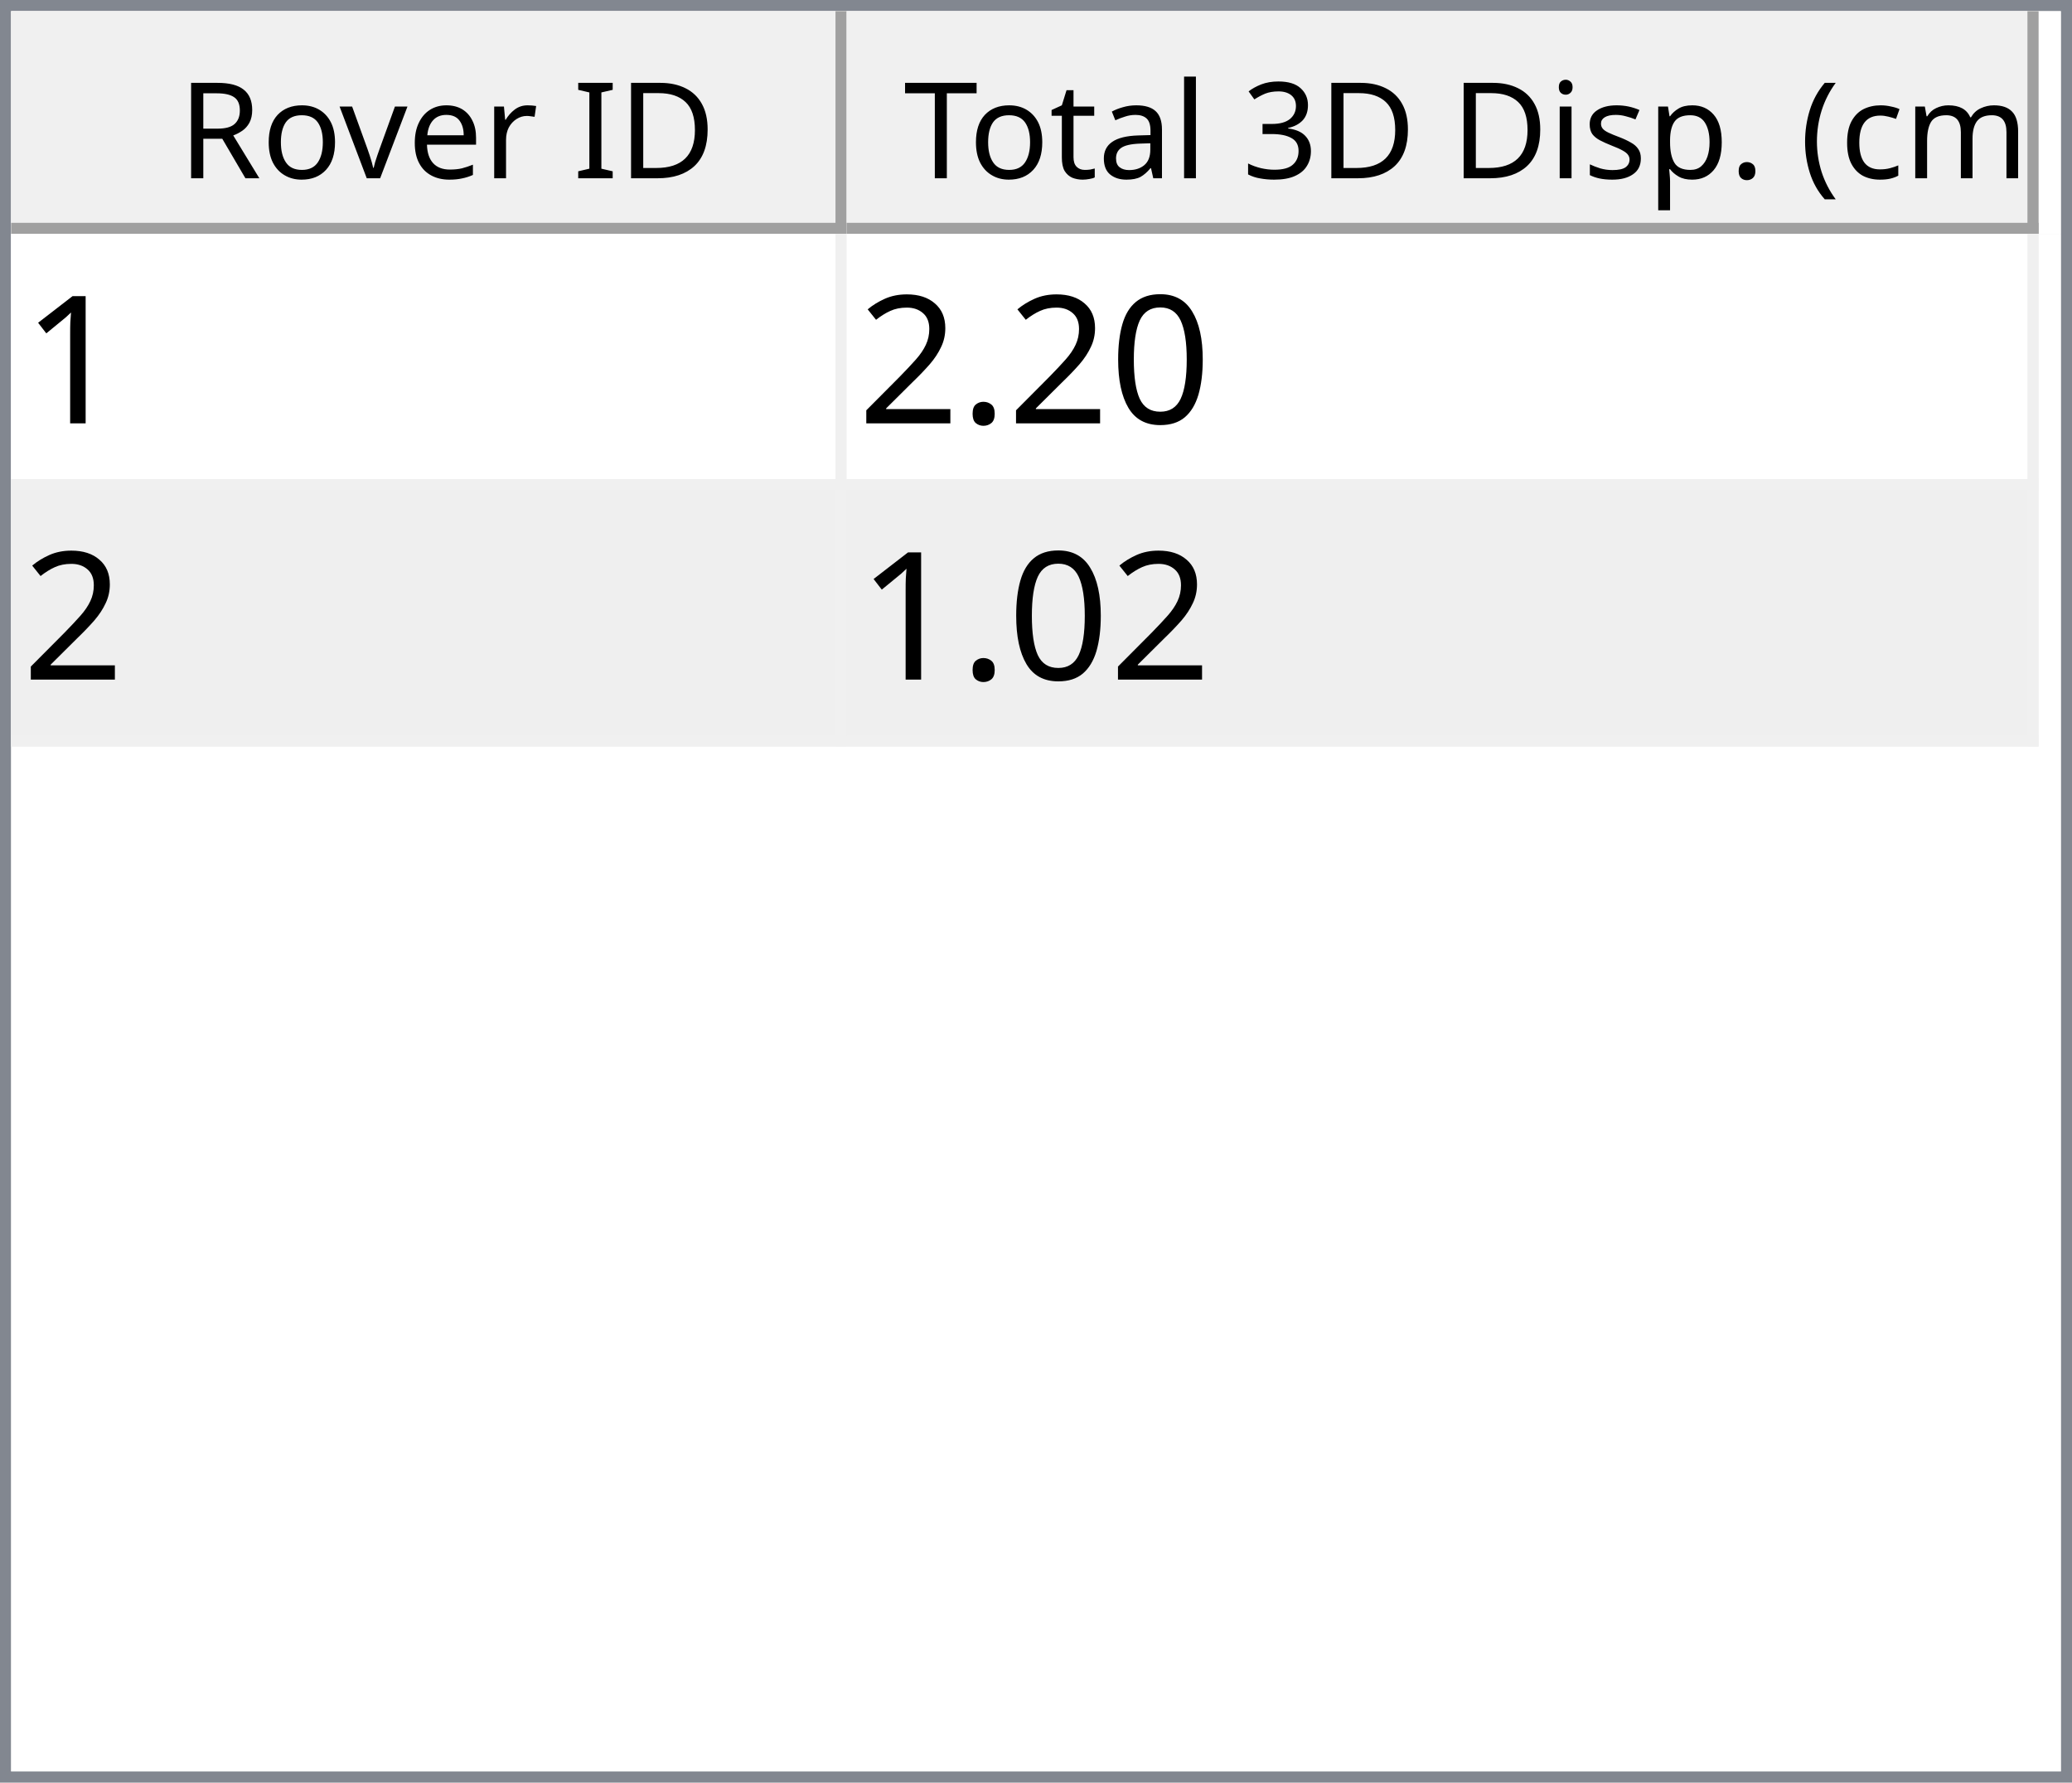
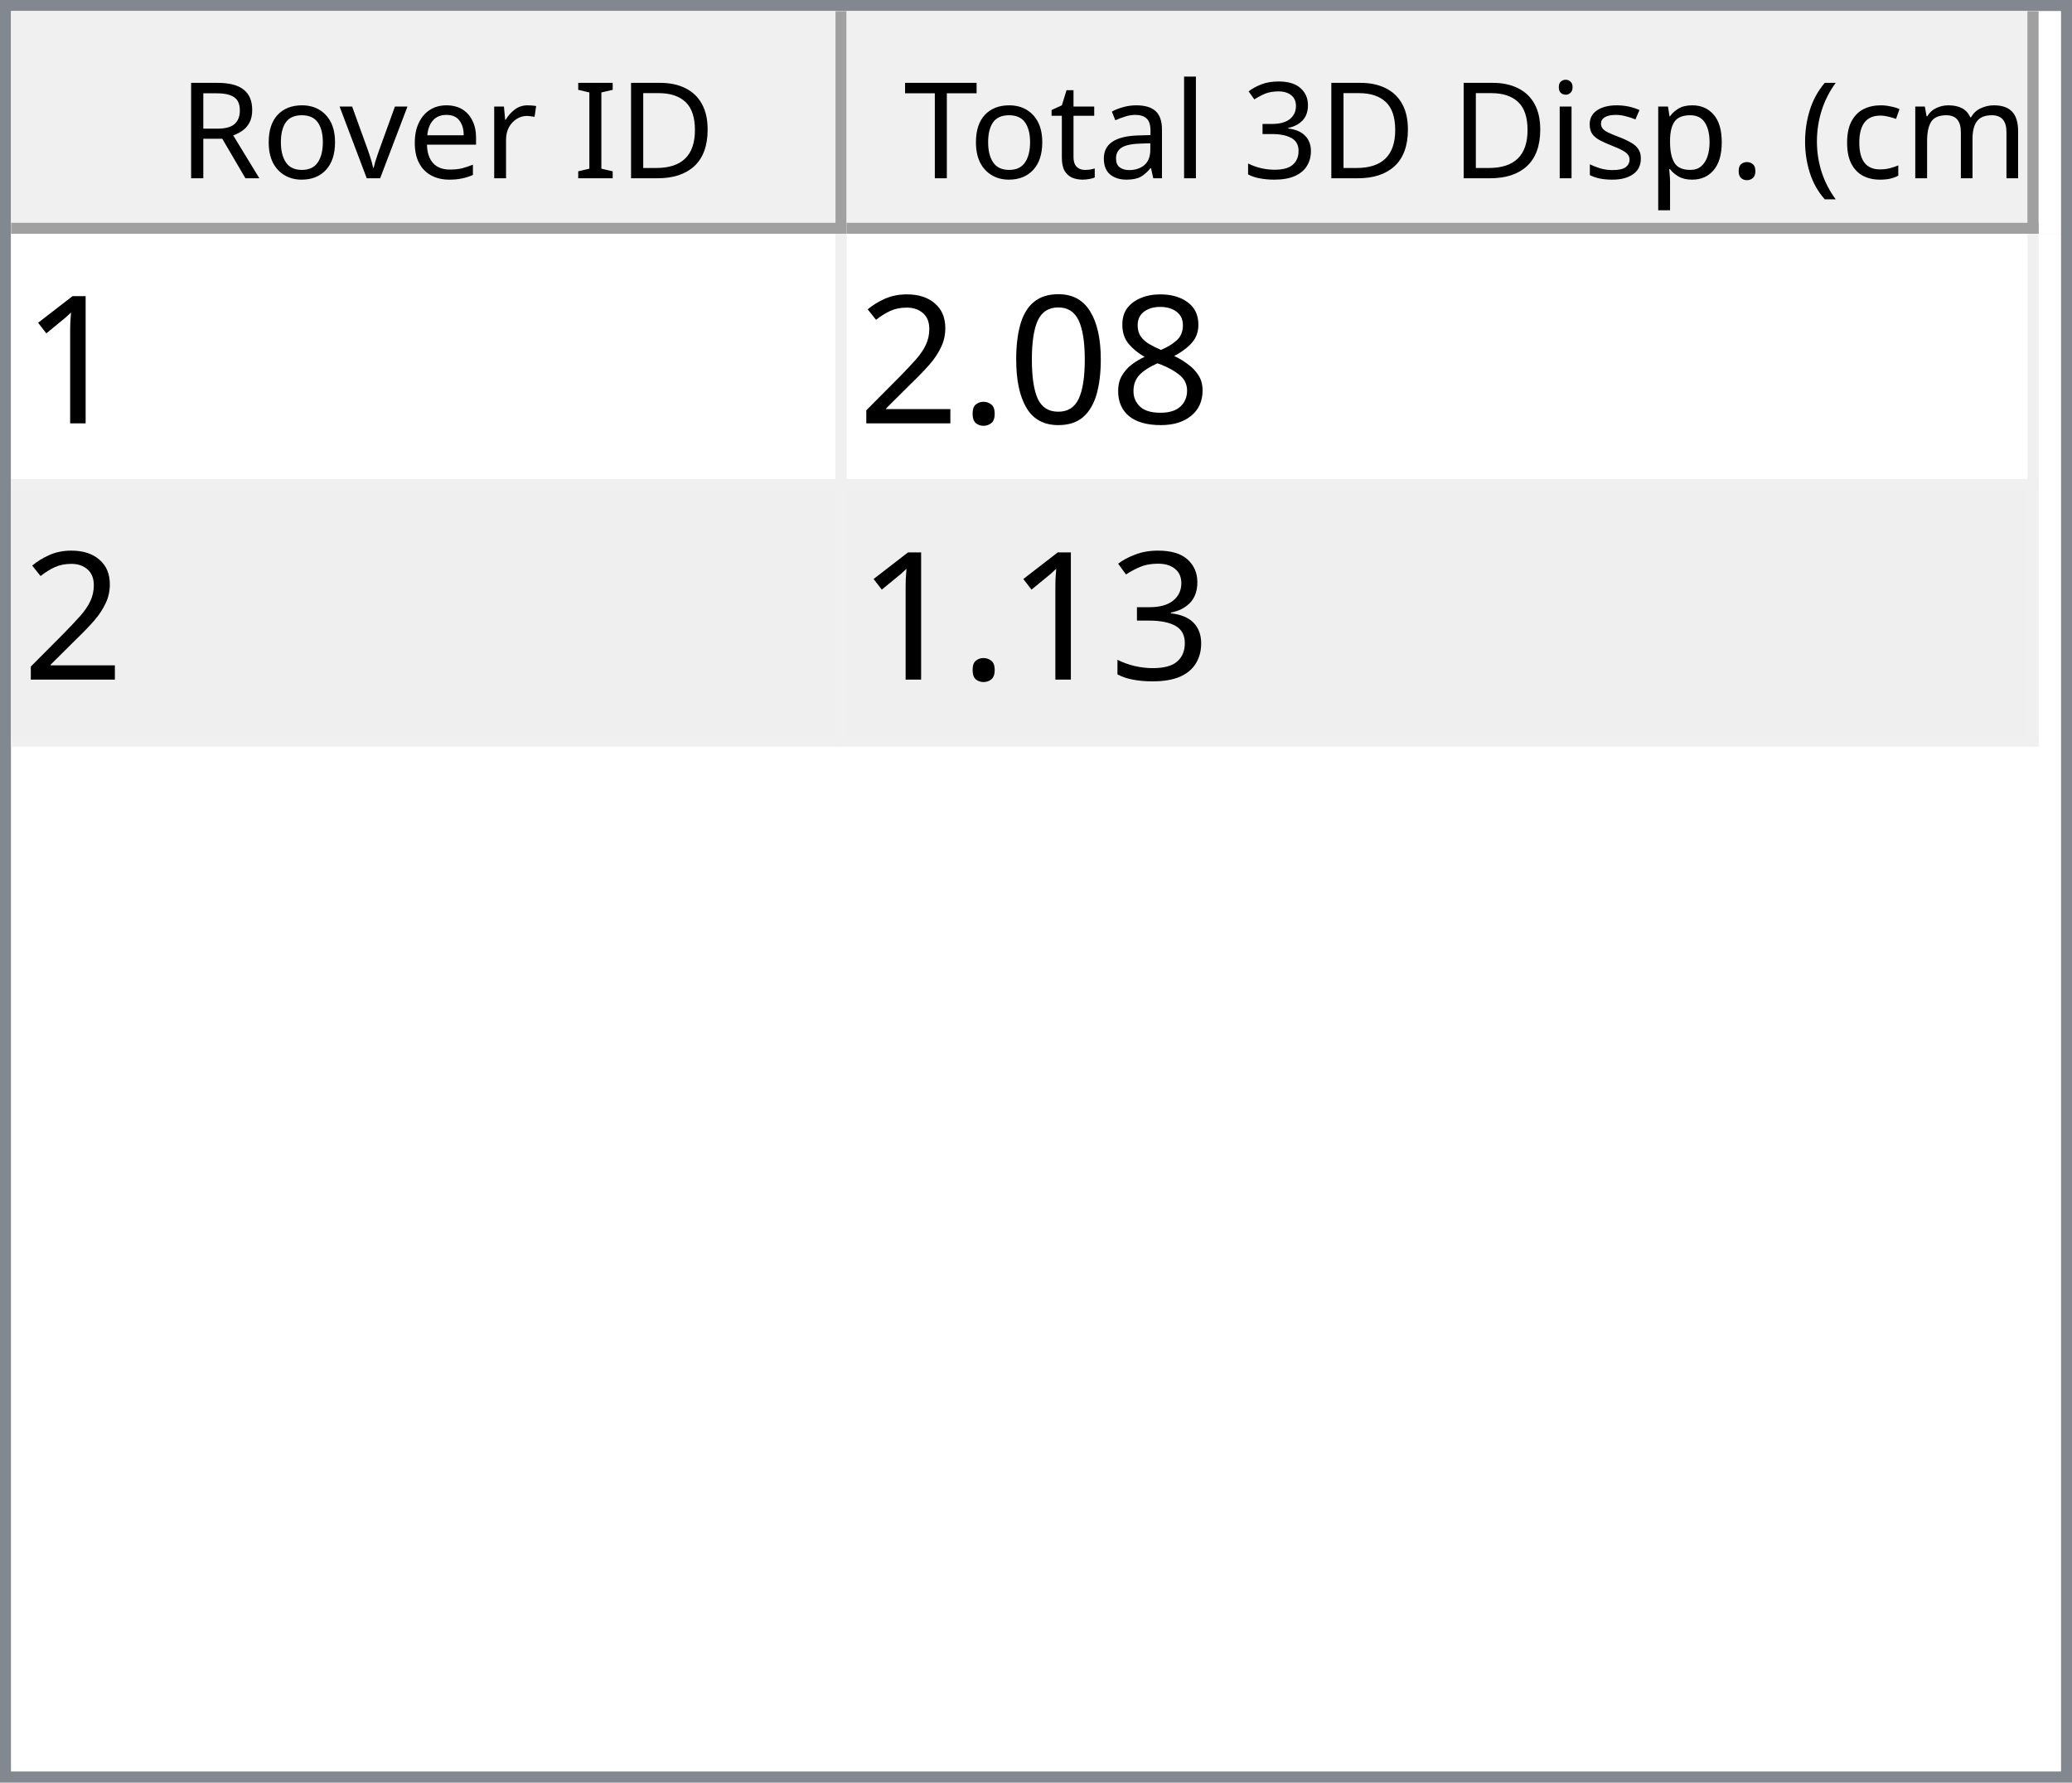
<svg xmlns="http://www.w3.org/2000/svg" style="fill-opacity:1; color-rendering:auto; color-interpolation:auto; text-rendering:auto; stroke:black; stroke-linecap:square; stroke-miterlimit:10; shape-rendering:auto; stroke-opacity:1; fill:black; stroke-dasharray:none; font-weight:normal; stroke-width:1; font-family:'Dialog'; font-style:normal; stroke-linejoin:miter; font-size:12px; stroke-dashoffset:0; image-rendering:auto;" width="186" height="160">
  <defs id="genericDefs" />
  <g>
    <defs id="defs1">
      <clipPath clipPathUnits="userSpaceOnUse" id="clipPath1">
        <path d="M0 0 L186 0 L186 160 L0 160 L0 0 Z" />
      </clipPath>
      <clipPath clipPathUnits="userSpaceOnUse" id="clipPath2">
        <path d="M0 0 L0 160 L186 160 L186 0 Z" />
      </clipPath>
      <clipPath clipPathUnits="userSpaceOnUse" id="clipPath3">
        <path d="M0 0 L0 20 L184 20 L184 0 Z" />
      </clipPath>
      <clipPath clipPathUnits="userSpaceOnUse" id="clipPath4">
        <path d="M0 0 L0 20 L75 20 L75 0 Z" />
      </clipPath>
      <clipPath clipPathUnits="userSpaceOnUse" id="clipPath5">
        <path d="M1 1 L1 19 L74 19 L74 1 Z" />
      </clipPath>
      <clipPath clipPathUnits="userSpaceOnUse" id="clipPath6">
        <path d="M0 0 L0 18 L73 18 L73 0 Z" />
      </clipPath>
      <clipPath clipPathUnits="userSpaceOnUse" id="clipPath7">
        <path d="M-0.5 -0.5 L-0.5 19.5 L74.5 19.5 L74.5 -0.5 Z" />
      </clipPath>
      <clipPath clipPathUnits="userSpaceOnUse" id="clipPath8">
        <path d="M0 0 L0 20 L107 20 L107 0 Z" />
      </clipPath>
      <clipPath clipPathUnits="userSpaceOnUse" id="clipPath9">
        <path d="M1 1 L1 19 L106 19 L106 1 Z" />
      </clipPath>
      <clipPath clipPathUnits="userSpaceOnUse" id="clipPath10">
        <path d="M0 0 L0 18 L105 18 L105 0 Z" />
      </clipPath>
      <clipPath clipPathUnits="userSpaceOnUse" id="clipPath11">
        <path d="M-0.5 -0.5 L-0.5 19.5 L106.5 19.5 L106.5 -0.5 Z" />
      </clipPath>
      <clipPath clipPathUnits="userSpaceOnUse" id="clipPath12">
        <path d="M0 0 L0 138 L184 138 L184 0 Z" />
      </clipPath>
      <clipPath clipPathUnits="userSpaceOnUse" id="clipPath13">
        <path d="M0 0 L0 46 L182 46 L182 0 Z" />
      </clipPath>
      <clipPath clipPathUnits="userSpaceOnUse" id="clipPath14">
        <path d="M-0.5 -0.5 L-0.5 45.5 L181.5 45.5 L181.5 -0.5 Z" />
      </clipPath>
      <clipPath clipPathUnits="userSpaceOnUse" id="clipPath15">
        <path d="M0 0 L0 22 L74 22 L74 0 Z" />
      </clipPath>
      <clipPath clipPathUnits="userSpaceOnUse" id="clipPath16">
        <path d="M0 0 L0 22 L106 22 L106 0 Z" />
      </clipPath>
      <font horiz-adv-x="64.551" id="font1">
        <font-face ascent="107.91" descent="25.098" units-per-em="100" style="font-style:normal; font-family:Segoe UI; font-weight:normal;" />
        <missing-glyph horiz-adv-x="64.551" d="M8.109 0 L8.109 68.266 L56.453 68.266 L56.453 0 L8.109 0 ZM15.328 7.234 L49.219 7.234 L49.219 61.031 L15.328 61.031 L15.328 7.234 Z" />
        <glyph unicode="D" horiz-adv-x="70.117" d="M9.188 0 L9.188 70.016 L28.516 70.016 Q65.531 70.016 65.531 35.891 Q65.531 19.672 55.25 9.836 Q44.969 0 27.734 0 L9.188 0 ZM17.391 62.594 L17.391 7.422 L27.828 7.422 Q41.609 7.422 49.273 14.797 Q56.938 22.172 56.938 35.688 Q56.938 62.594 28.328 62.594 L17.391 62.594 Z" />
        <glyph unicode="I" horiz-adv-x="26.611" d="M17.391 0 L9.188 0 L9.188 70.016 L17.391 70.016 L17.391 0 Z" />
        <glyph unicode=" " horiz-adv-x="27.393" d="" />
        <glyph unicode="r" horiz-adv-x="34.766" d="M34.188 41.891 Q32.078 43.5 28.125 43.5 Q23 43.5 19.555 38.672 Q16.109 33.844 16.109 25.484 L16.109 0 L8.109 0 L8.109 50 L16.109 50 L16.109 39.703 L16.312 39.703 Q18.016 44.969 21.531 47.922 Q25.047 50.875 29.391 50.875 Q32.516 50.875 34.188 50.203 L34.188 41.891 Z" />
        <glyph unicode="e" horiz-adv-x="52.295" d="M48.297 23 L12.984 23 Q13.188 14.656 17.484 10.109 Q21.781 5.562 29.297 5.562 Q37.75 5.562 44.828 11.141 L44.828 3.609 Q38.234 -1.172 27.391 -1.172 Q16.797 -1.172 10.742 5.641 Q4.688 12.453 4.688 24.812 Q4.688 36.469 11.305 43.82 Q17.922 51.172 27.734 51.172 Q37.547 51.172 42.922 44.828 Q48.297 38.484 48.297 27.203 L48.297 23 ZM40.094 29.781 Q40.047 36.719 36.75 40.578 Q33.453 44.438 27.594 44.438 Q21.922 44.438 17.969 40.383 Q14.016 36.328 13.094 29.781 L40.094 29.781 Z" />
        <glyph unicode="v" horiz-adv-x="47.9" d="M47.406 50 L27.484 0 L19.625 0 L0.688 50 L9.469 50 L22.172 13.672 Q23.578 9.672 23.922 6.688 L24.125 6.688 Q24.609 10.453 25.688 13.484 L38.969 50 L47.406 50 Z" />
        <glyph unicode="o" horiz-adv-x="58.594" d="M29 -1.172 Q17.922 -1.172 11.305 5.836 Q4.688 12.844 4.688 24.422 Q4.688 37.016 11.57 44.094 Q18.453 51.172 30.172 51.172 Q41.359 51.172 47.633 44.289 Q53.906 37.406 53.906 25.203 Q53.906 13.234 47.141 6.031 Q40.375 -1.172 29 -1.172 ZM29.594 44.438 Q21.875 44.438 17.383 39.188 Q12.891 33.938 12.891 24.703 Q12.891 15.828 17.43 10.695 Q21.969 5.562 29.594 5.562 Q37.359 5.562 41.531 10.594 Q45.703 15.625 45.703 24.906 Q45.703 34.281 41.531 39.359 Q37.359 44.438 29.594 44.438 Z" />
        <glyph unicode="R" horiz-adv-x="59.814" d="M59.375 0 L49.609 0 L37.891 19.625 Q36.281 22.359 34.766 24.289 Q33.25 26.219 31.664 27.438 Q30.078 28.656 28.25 29.219 Q26.422 29.781 24.125 29.781 L17.391 29.781 L17.391 0 L9.188 0 L9.188 70.016 L30.078 70.016 Q34.672 70.016 38.555 68.867 Q42.438 67.719 45.289 65.375 Q48.141 63.031 49.758 59.547 Q51.375 56.062 51.375 51.375 Q51.375 47.703 50.273 44.656 Q49.172 41.609 47.148 39.211 Q45.125 36.812 42.266 35.133 Q39.406 33.453 35.844 32.516 L35.844 32.328 Q37.594 31.547 38.891 30.547 Q40.188 29.547 41.359 28.18 Q42.531 26.812 43.68 25.078 Q44.828 23.344 46.234 21.047 L59.375 0 ZM17.391 62.594 L17.391 37.203 L28.516 37.203 Q31.594 37.203 34.203 38.133 Q36.812 39.062 38.719 40.797 Q40.625 42.531 41.703 45.047 Q42.781 47.562 42.781 50.688 Q42.781 56.297 39.141 59.445 Q35.5 62.594 28.609 62.594 L17.391 62.594 Z" />
        <glyph unicode=")" horiz-adv-x="30.176" d="M8.297 -15.922 L1.172 -15.922 Q16.406 2.344 16.406 26.812 Q16.406 51.469 1.078 70.016 L8.297 70.016 Q23.531 52.156 23.531 26.703 Q23.531 1.375 8.297 -15.922 Z" />
        <glyph unicode="m" horiz-adv-x="86.133" d="M79.109 0 L71.094 0 L71.094 28.719 Q71.094 37.016 68.531 40.727 Q65.969 44.438 59.906 44.438 Q54.781 44.438 51.195 39.75 Q47.609 35.062 47.609 28.516 L47.609 0 L39.594 0 L39.594 29.688 Q39.594 44.438 28.219 44.438 Q22.953 44.438 19.531 40.016 Q16.109 35.594 16.109 28.516 L16.109 0 L8.109 0 L8.109 50 L16.109 50 L16.109 42.094 L16.312 42.094 Q21.625 51.172 31.844 51.172 Q36.969 51.172 40.773 48.312 Q44.578 45.453 46 40.828 Q51.562 51.172 62.594 51.172 Q79.109 51.172 79.109 30.812 L79.109 0 Z" />
        <glyph unicode="c" horiz-adv-x="46.191" d="M42.188 2.297 Q36.422 -1.172 28.516 -1.172 Q17.828 -1.172 11.258 5.789 Q4.688 12.75 4.688 23.828 Q4.688 36.188 11.766 43.68 Q18.844 51.172 30.672 51.172 Q37.25 51.172 42.281 48.734 L42.281 40.531 Q36.719 44.438 30.375 44.438 Q22.703 44.438 17.797 38.945 Q12.891 33.453 12.891 24.516 Q12.891 15.719 17.508 10.641 Q22.125 5.562 29.891 5.562 Q36.422 5.562 42.188 9.906 L42.188 2.297 Z" />
        <glyph unicode="(" horiz-adv-x="30.176" d="M29.109 -15.922 L21.969 -15.922 Q6.844 1.375 6.844 26.703 Q6.844 52.156 21.969 70.016 L29.203 70.016 Q13.875 51.469 13.875 26.812 Q13.875 2.344 29.109 -15.922 Z" />
        <glyph unicode="." horiz-adv-x="21.68" d="M10.891 -1.078 Q8.641 -1.078 7.055 0.539 Q5.469 2.156 5.469 4.391 Q5.469 6.641 7.055 8.273 Q8.641 9.906 10.891 9.906 Q13.188 9.906 14.797 8.273 Q16.406 6.641 16.406 4.391 Q16.406 2.156 14.797 0.539 Q13.188 -1.078 10.891 -1.078 Z" />
        <glyph unicode="p" horiz-adv-x="58.789" d="M16.312 7.234 L16.109 7.234 L16.109 -23 L8.109 -23 L8.109 50 L16.109 50 L16.109 41.219 L16.312 41.219 Q22.219 51.172 33.594 51.172 Q43.266 51.172 48.688 44.461 Q54.109 37.75 54.109 26.469 Q54.109 13.922 48 6.375 Q41.891 -1.172 31.297 -1.172 Q21.578 -1.172 16.312 7.234 ZM16.109 27.391 L16.109 20.406 Q16.109 14.203 20.141 9.883 Q24.172 5.562 30.375 5.562 Q37.641 5.562 41.773 11.133 Q45.906 16.703 45.906 26.609 Q45.906 34.969 42.047 39.703 Q38.188 44.438 31.594 44.438 Q24.609 44.438 20.359 39.578 Q16.109 34.719 16.109 27.391 Z" />
        <glyph unicode="s" horiz-adv-x="42.432" d="M5.078 1.812 L5.078 10.406 Q11.625 5.562 19.484 5.562 Q30.031 5.562 30.031 12.594 Q30.031 14.594 29.125 15.992 Q28.219 17.391 26.68 18.461 Q25.141 19.531 23.07 20.383 Q21 21.234 18.609 22.172 Q15.281 23.484 12.766 24.828 Q10.25 26.172 8.57 27.859 Q6.891 29.547 6.031 31.695 Q5.172 33.844 5.172 36.719 Q5.172 40.234 6.789 42.945 Q8.406 45.656 11.086 47.484 Q13.766 49.312 17.211 50.242 Q20.656 51.172 24.312 51.172 Q30.812 51.172 35.938 48.922 L35.938 40.828 Q30.422 44.438 23.25 44.438 Q21 44.438 19.195 43.922 Q17.391 43.406 16.094 42.477 Q14.797 41.547 14.086 40.258 Q13.375 38.969 13.375 37.406 Q13.375 35.453 14.086 34.133 Q14.797 32.812 16.164 31.789 Q17.531 30.766 19.484 29.938 Q21.438 29.109 23.922 28.125 Q27.25 26.859 29.883 25.516 Q32.516 24.172 34.375 22.484 Q36.234 20.797 37.234 18.602 Q38.234 16.406 38.234 13.375 Q38.234 9.672 36.602 6.938 Q34.969 4.203 32.234 2.398 Q29.5 0.594 25.93 -0.289 Q22.359 -1.172 18.453 -1.172 Q10.75 -1.172 5.078 1.812 Z" />
        <glyph unicode="i" horiz-adv-x="24.219" d="M12.203 62.703 Q10.062 62.703 8.547 64.164 Q7.031 65.625 7.031 67.875 Q7.031 70.125 8.547 71.609 Q10.062 73.094 12.203 73.094 Q14.406 73.094 15.945 71.609 Q17.484 70.125 17.484 67.875 Q17.484 65.719 15.945 64.211 Q14.406 62.703 12.203 62.703 ZM16.109 0 L8.109 0 L8.109 50 L16.109 50 L16.109 0 Z" />
        <glyph unicode="3" horiz-adv-x="53.906" d="M46.531 19.828 Q46.531 15.094 44.75 11.211 Q42.969 7.328 39.719 4.57 Q36.469 1.812 31.93 0.297 Q27.391 -1.219 21.922 -1.219 Q11.922 -1.219 6 2.594 L6 11.188 Q13.094 5.609 22.219 5.609 Q25.875 5.609 28.828 6.539 Q31.781 7.469 33.906 9.227 Q36.031 10.984 37.18 13.477 Q38.328 15.969 38.328 19.094 Q38.328 32.812 18.797 32.812 L12.984 32.812 L12.984 39.594 L18.5 39.594 Q35.797 39.594 35.797 52.484 Q35.797 64.406 22.609 64.406 Q15.188 64.406 8.688 59.422 L8.688 67.188 Q15.375 71.188 24.609 71.188 Q29 71.188 32.57 69.969 Q36.141 68.75 38.68 66.555 Q41.219 64.359 42.609 61.281 Q44 58.203 44 54.5 Q44 40.672 30.031 36.719 L30.031 36.531 Q33.594 36.141 36.625 34.797 Q39.656 33.453 41.852 31.305 Q44.047 29.156 45.289 26.25 Q46.531 23.344 46.531 19.828 Z" />
        <glyph unicode="l" horiz-adv-x="24.219" d="M16.109 0 L8.109 0 L8.109 74.031 L16.109 74.031 L16.109 0 Z" />
        <glyph unicode="a" horiz-adv-x="50.879" d="M43.891 0 L35.891 0 L35.891 7.812 L35.688 7.812 Q30.469 -1.172 20.312 -1.172 Q12.844 -1.172 8.617 2.781 Q4.391 6.734 4.391 13.281 Q4.391 27.297 20.906 29.594 L35.891 31.688 Q35.891 44.438 25.594 44.438 Q16.547 44.438 9.281 38.281 L9.281 46.484 Q16.656 51.172 26.266 51.172 Q43.891 51.172 43.891 32.516 L43.891 0 ZM35.891 25.297 L23.828 23.641 Q18.266 22.859 15.43 20.875 Q12.594 18.891 12.594 13.875 Q12.594 10.203 15.211 7.883 Q17.828 5.562 22.172 5.562 Q28.125 5.562 32.008 9.742 Q35.891 13.922 35.891 20.312 L35.891 25.297 Z" />
        <glyph unicode="t" horiz-adv-x="33.887" d="M31.297 0.484 Q28.469 -1.078 23.828 -1.078 Q10.688 -1.078 10.688 13.578 L10.688 43.172 L2.094 43.172 L2.094 50 L10.688 50 L10.688 62.203 L18.703 64.797 L18.703 50 L31.297 50 L31.297 43.172 L18.703 43.172 L18.703 14.984 Q18.703 9.969 20.414 7.82 Q22.125 5.672 26.078 5.672 Q29.109 5.672 31.297 7.328 L31.297 0.484 Z" />
        <glyph unicode="T" horiz-adv-x="52.393" d="M50.594 62.594 L30.375 62.594 L30.375 0 L22.172 0 L22.172 62.594 L2 62.594 L2 70.016 L50.594 70.016 L50.594 62.594 Z" />
      </font>
      <font horiz-adv-x="75.0" id="font2">
        <font-face ascent="100.537" descent="21.973" units-per-em="100" style="font-style:normal; font-family:sans-serif; font-weight:normal;" />
        <missing-glyph horiz-adv-x="75.0" d="M12.5 0 L12.5 62.5 L62.5 62.5 L62.5 0 L12.5 0 ZM14.062 1.562 L60.938 1.562 L60.938 60.938 L14.062 60.938 L14.062 1.562 Z" />
        <glyph unicode="1" horiz-adv-x="55.615" d="M37.25 0 L28.469 0 L28.469 56 Q25.297 52.984 20.141 49.953 Q14.984 46.922 10.891 45.406 L10.891 53.906 Q18.266 57.375 23.781 62.305 Q29.297 67.234 31.594 71.875 L37.25 71.875 L37.25 0 Z" />
+         <glyph unicode="8" horiz-adv-x="55.615" d="M17.672 38.812 Q12.203 40.828 9.57 44.539 Q6.938 48.25 6.938 53.422 Q6.938 61.234 12.555 66.555 Q18.172 71.875 27.484 71.875 Q36.859 71.875 42.578 66.43 Q48.297 60.984 48.297 53.172 Q48.297 48.188 45.68 44.508 Q43.062 40.828 37.75 38.812 Q44.344 36.672 47.781 31.883 Q51.219 27.094 51.219 20.453 Q51.219 11.281 44.727 5.031 Q38.234 -1.219 27.641 -1.219 Q17.047 -1.219 10.547 5.055 Q4.047 11.328 4.047 20.703 Q4.047 27.688 7.594 32.398 Q11.141 37.109 17.672 38.812 ZM15.922 53.719 Q15.922 48.641 19.195 45.414 Q22.469 42.188 27.688 42.188 Q32.766 42.188 36.016 45.383 Q39.266 48.578 39.266 53.219 Q39.266 58.062 35.914 61.359 Q32.562 64.656 27.594 64.656 Q22.562 64.656 19.242 61.43 Q15.922 58.203 15.922 53.719 ZM13.094 20.656 Q13.094 16.891 14.875 13.375 Q16.656 9.859 20.172 7.93 Q23.688 6 27.734 6 Q34.031 6 38.133 10.055 Q42.234 14.109 42.234 20.359 Q42.234 26.703 38.016 30.859 Q33.797 35.016 27.438 35.016 Q21.234 35.016 17.164 30.914 Q13.094 26.812 13.094 20.656 Z" />
        <glyph unicode="0" horiz-adv-x="55.615" d="M4.156 35.297 Q4.156 48 6.766 55.742 Q9.375 63.484 14.523 67.68 Q19.672 71.875 27.484 71.875 Q33.25 71.875 37.594 69.555 Q41.938 67.234 44.773 62.867 Q47.609 58.5 49.219 52.227 Q50.828 45.953 50.828 35.297 Q50.828 22.703 48.242 14.969 Q45.656 7.234 40.508 3.008 Q35.359 -1.219 27.484 -1.219 Q17.141 -1.219 11.234 6.203 Q4.156 15.141 4.156 35.297 ZM13.188 35.297 Q13.188 17.672 17.312 11.836 Q21.438 6 27.484 6 Q33.547 6 37.672 11.859 Q41.797 17.719 41.797 35.297 Q41.797 52.984 37.672 58.789 Q33.547 64.594 27.391 64.594 Q21.344 64.594 17.719 59.469 Q13.188 52.938 13.188 35.297 Z" />
        <glyph unicode="." horiz-adv-x="27.783" d="M9.078 0 L9.078 10.016 L19.094 10.016 L19.094 0 L9.078 0 Z" />
        <glyph unicode="2" horiz-adv-x="55.615" d="M50.344 8.453 L50.344 0 L3.031 0 Q2.938 3.172 4.047 6.109 Q5.859 10.938 9.836 15.625 Q13.812 20.312 21.344 26.469 Q33.016 36.031 37.117 41.625 Q41.219 47.219 41.219 52.203 Q41.219 57.422 37.477 61.008 Q33.734 64.594 27.734 64.594 Q21.391 64.594 17.578 60.789 Q13.766 56.984 13.719 50.25 L4.688 51.172 Q5.609 61.281 11.664 66.578 Q17.719 71.875 27.938 71.875 Q38.234 71.875 44.242 66.164 Q50.25 60.453 50.25 52 Q50.25 47.703 48.492 43.555 Q46.734 39.406 42.656 34.812 Q38.578 30.219 29.109 22.219 Q21.188 15.578 18.945 13.211 Q16.703 10.844 15.234 8.453 L50.344 8.453 Z" />
+         <glyph unicode="3" horiz-adv-x="55.615" d="M4.203 18.891 L12.984 20.062 Q14.5 12.594 18.141 9.297 Q21.781 6 27 6 Q33.203 6 37.477 10.297 Q41.75 14.594 41.75 20.953 Q41.75 27 37.797 30.93 Q33.844 34.859 27.734 34.859 Q25.25 34.859 21.531 33.891 L22.516 41.609 Q23.391 41.5 23.922 41.5 Q29.547 41.5 34.039 44.43 Q38.531 47.359 38.531 53.469 Q38.531 58.297 35.258 61.477 Q31.984 64.656 26.812 64.656 Q21.688 64.656 18.266 61.43 Q14.844 58.203 13.875 51.766 L5.078 53.328 Q6.688 62.156 12.398 67.016 Q18.109 71.875 26.609 71.875 Q32.469 71.875 37.398 69.359 Q42.328 66.844 44.945 62.5 Q47.562 58.156 47.562 53.266 Q47.562 48.641 45.07 44.828 Q42.578 41.016 37.703 38.766 Q44.047 37.312 47.562 32.695 Q51.078 28.078 51.078 21.141 Q51.078 11.766 44.242 5.25 Q37.406 -1.266 26.953 -1.266 Q17.531 -1.266 11.305 4.352 Q5.078 9.969 4.203 18.891 Z" />
      </font>
    </defs>
    <g style="fill:white; stroke:white;">
      <rect x="0" y="0" width="186" style="clip-path:url(#clipPath1); stroke:none;" height="160" />
    </g>
    <g style="fill:white; text-rendering:optimizeSpeed; color-rendering:optimizeSpeed; image-rendering:optimizeSpeed; shape-rendering:crispEdges; stroke:white; color-interpolation:sRGB;">
      <rect x="0" width="186" height="160" y="0" style="stroke:none;" />
      <path style="stroke:none;" d="M0 160 L186 160 L186 0 L0 0 Z" />
    </g>
    <g style="fill:rgb(240,240,240); font-family:'Segoe UI'; stroke:rgb(240,240,240);">
      <rect x="0" y="0" width="186" style="clip-path:url(#clipPath2); stroke:none;" height="160" />
    </g>
    <g style="fill:rgb(130,135,144); font-family:'Segoe UI'; stroke:rgb(130,135,144);">
      <path d="M0 0 L186 0 L186 160 L0 160 L0 0 ZM1 1 L185 1 L185 159 L1 159 L1 1 Z" style="fill-rule:evenodd; clip-path:url(#clipPath2); stroke:none;" />
    </g>
    <g style="fill:white; font-family:'Segoe UI'; stroke:white;" transform="translate(1,1)">
      <rect x="0" y="0" width="184" style="clip-path:url(#clipPath3); stroke:none;" height="20" />
    </g>
    <g style="fill:rgb(240,240,240); font-family:'Segoe UI'; stroke:rgb(240,240,240);" transform="translate(1,1)">
      <rect x="0" y="0" width="75" style="clip-path:url(#clipPath4); stroke:none;" height="20" />
    </g>
    <g style="font-family:'Segoe UI';" transform="translate(2,2)">
      <text x="14" xml:space="preserve" y="14" style="clip-path:url(#clipPath6); stroke:none;">Rover ID</text>
    </g>
    <g style="fill:rgb(160,160,160); font-family:'Segoe UI'; stroke:rgb(160,160,160); stroke-linejoin:bevel;" transform="translate(1.5,1.5)">
      <line x1="74" x2="74" y1="0" style="fill:none; clip-path:url(#clipPath7);" y2="19" />
    </g>
    <g style="fill:rgb(160,160,160); font-family:'Segoe UI'; stroke:rgb(160,160,160); stroke-linejoin:bevel;" transform="matrix(1,0,0,1,1,1) translate(0.5,0.5)">
      <line x1="0" x2="74" y1="19" style="fill:none; clip-path:url(#clipPath7);" y2="19" />
    </g>
    <g style="fill:rgb(240,240,240); font-family:'Segoe UI'; stroke:rgb(240,240,240);" transform="translate(76,1)">
      <rect x="0" y="0" width="107" style="clip-path:url(#clipPath8); stroke:none;" height="20" />
    </g>
    <g style="font-family:'Segoe UI';" transform="translate(77,2)">
      <text x="1" xml:space="preserve" y="14" style="clip-path:url(#clipPath10); stroke:none;"> Total 3D Disp. (cm)</text>
    </g>
    <g style="fill:rgb(160,160,160); font-family:'Segoe UI'; stroke:rgb(160,160,160); stroke-linejoin:bevel;" transform="translate(76.5,1.5)">
      <line x1="106" x2="106" y1="0" style="fill:none; clip-path:url(#clipPath11);" y2="19" />
    </g>
    <g style="fill:rgb(160,160,160); font-family:'Segoe UI'; stroke:rgb(160,160,160); stroke-linejoin:bevel;" transform="matrix(1,0,0,1,76,1) translate(0.5,0.5)">
      <line x1="0" x2="106" y1="19" style="fill:none; clip-path:url(#clipPath11);" y2="19" />
    </g>
    <g style="fill:white; font-family:'Segoe UI'; stroke:white;" transform="translate(1,21)">
      <rect x="0" y="0" width="184" style="clip-path:url(#clipPath12); stroke:none;" height="138" />
    </g>
    <g style="fill:rgb(240,240,240); font-size:16px; font-family:sans-serif; stroke:rgb(240,240,240);" transform="translate(1,21)">
      <rect x="0" y="0" width="182" style="clip-path:url(#clipPath13); stroke:none;" height="46" />
      <line transform="translate(0.5,0.5)" x1="0" x2="181" y1="22" style="clip-path:url(#clipPath14); fill:none; stroke-linejoin:bevel;" y2="22" />
    </g>
    <g transform="matrix(1,0,0,1,1,21) translate(0.5,0.5)" style="fill:rgb(240,240,240); font-size:16px; font-family:sans-serif; stroke:rgb(240,240,240); stroke-linejoin:bevel;">
      <line x1="0" x2="181" y1="45" style="fill:none; clip-path:url(#clipPath14);" y2="45" />
    </g>
    <g transform="matrix(1,0,0,1,1,21) translate(0.5,0.5)" style="fill:rgb(240,240,240); font-size:16px; font-family:sans-serif; stroke:rgb(240,240,240); stroke-linejoin:bevel;">
      <line x1="74" x2="74" y1="0" style="fill:none; clip-path:url(#clipPath14);" y2="45" />
    </g>
    <g transform="matrix(1,0,0,1,1,21) translate(0.5,0.5)" style="fill:rgb(240,240,240); font-size:16px; font-family:sans-serif; stroke:rgb(240,240,240); stroke-linejoin:bevel;">
      <line x1="181" x2="181" y1="0" style="fill:none; clip-path:url(#clipPath14);" y2="45" />
    </g>
    <g style="fill:white; font-size:16px; font-family:sans-serif; stroke:white;" transform="matrix(1,0,0,1,1,21)">
      <rect x="0" y="0" width="74" style="clip-path:url(#clipPath15); stroke:none;" height="22" />
      <text x="1" y="17" style="fill:black; clip-path:url(#clipPath15); stroke:none;" xml:space="preserve">1</text>
    </g>
    <g style="fill:white; font-size:16px; font-family:sans-serif; stroke:white;" transform="matrix(1,0,0,1,1,21) translate(75,0)">
      <rect x="0" y="0" width="106" style="clip-path:url(#clipPath16); stroke:none;" height="22" />
-       <text x="1" y="17" style="fill:black; clip-path:url(#clipPath16); stroke:none;" xml:space="preserve">2.20</text>
+       <text x="1" y="17" style="fill:black; clip-path:url(#clipPath16); stroke:none;" xml:space="preserve">2.08</text>
    </g>
    <g style="fill:rgb(239,239,239); font-size:16px; font-family:sans-serif; stroke:rgb(239,239,239);" transform="matrix(1,0,0,1,1,21) translate(0,23)">
      <rect x="0" y="0" width="74" style="clip-path:url(#clipPath15); stroke:none;" height="22" />
      <text x="1" y="17" style="fill:black; clip-path:url(#clipPath15); stroke:none;" xml:space="preserve">2</text>
    </g>
    <g style="fill:rgb(239,239,239); font-size:16px; font-family:sans-serif; stroke:rgb(239,239,239);" transform="matrix(1,0,0,1,1,21) translate(75,23)">
      <rect x="0" y="0" width="106" style="clip-path:url(#clipPath16); stroke:none;" height="22" />
-       <text x="1" y="17" style="fill:black; clip-path:url(#clipPath16); stroke:none;" xml:space="preserve">1.02</text>
+       <text x="1" y="17" style="fill:black; clip-path:url(#clipPath16); stroke:none;" xml:space="preserve">1.13</text>
    </g>
  </g>
</svg>
